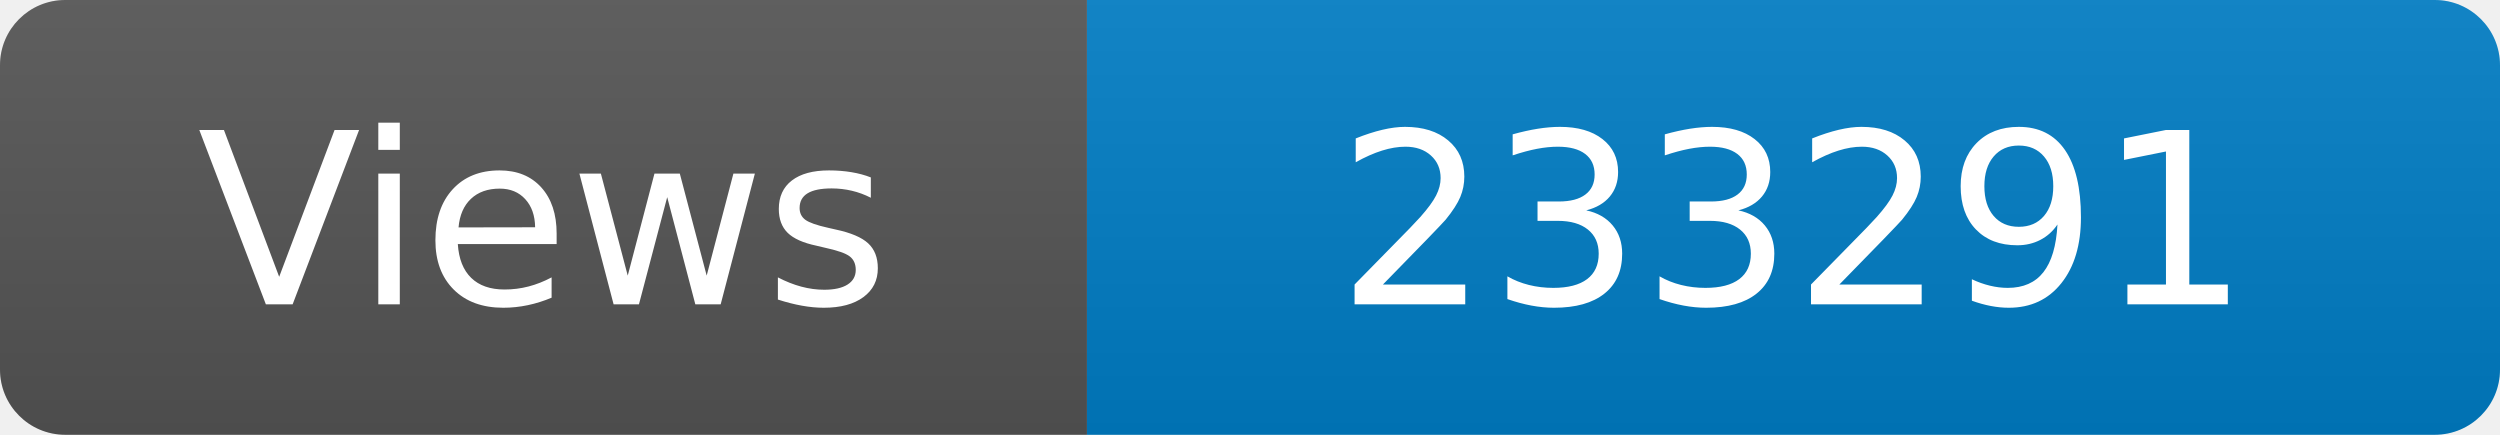
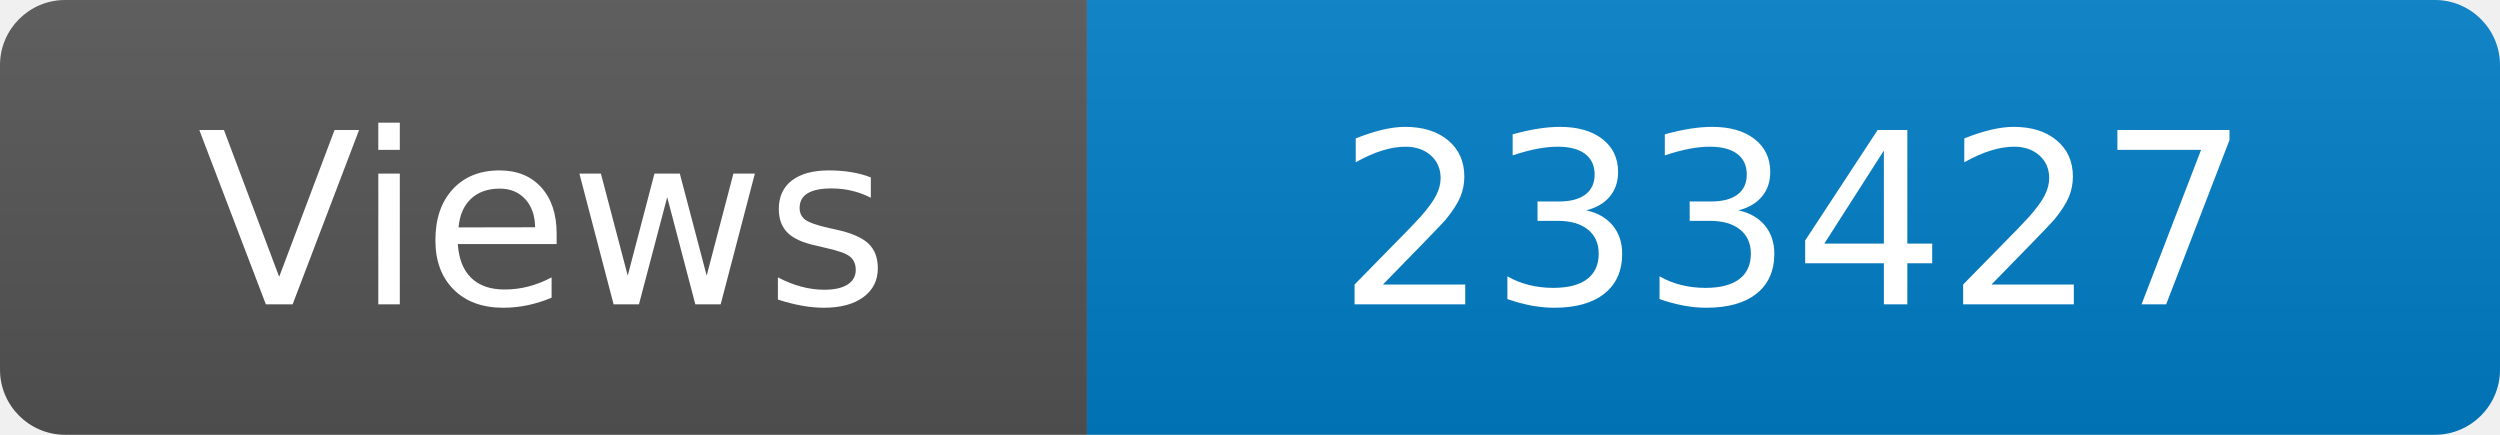
<svg xmlns="http://www.w3.org/2000/svg" width="115" height="20" role="img" aria-label="Maintained?: yes">
  <linearGradient id="s" x2="0" y2="100%">
    <stop offset="0" stop-color="#bbb" stop-opacity=".1" />
    <stop offset="1" stop-opacity=".1" />
  </linearGradient>
  <clipPath id="r">
    <rect width="115" height="20" rx="3" fill="#fff" />
  </clipPath>
  <g clip-path="url(#r)">
    <rect width="50" height="20" fill="#555" />
    <rect x="50" width="160" height="20" fill="#007ec6" />
    <rect width="115" height="20" fill="url(#s)" />
  </g>
  <g fill="#fff" text-anchor="middle" font-family="Verdana,Geneva,DejaVu Sans,sans-serif" font-size="110">
    <text x="250" y="140" transform="scale(.1)" fill="#fff">Views</text>
-     <text x="825" y="140" transform="scale(.1)" fill="#fff">233291</text>
+     <text x="825" y="140" transform="scale(.1)" fill="#fff">233427</text>
  </g>
</svg>
